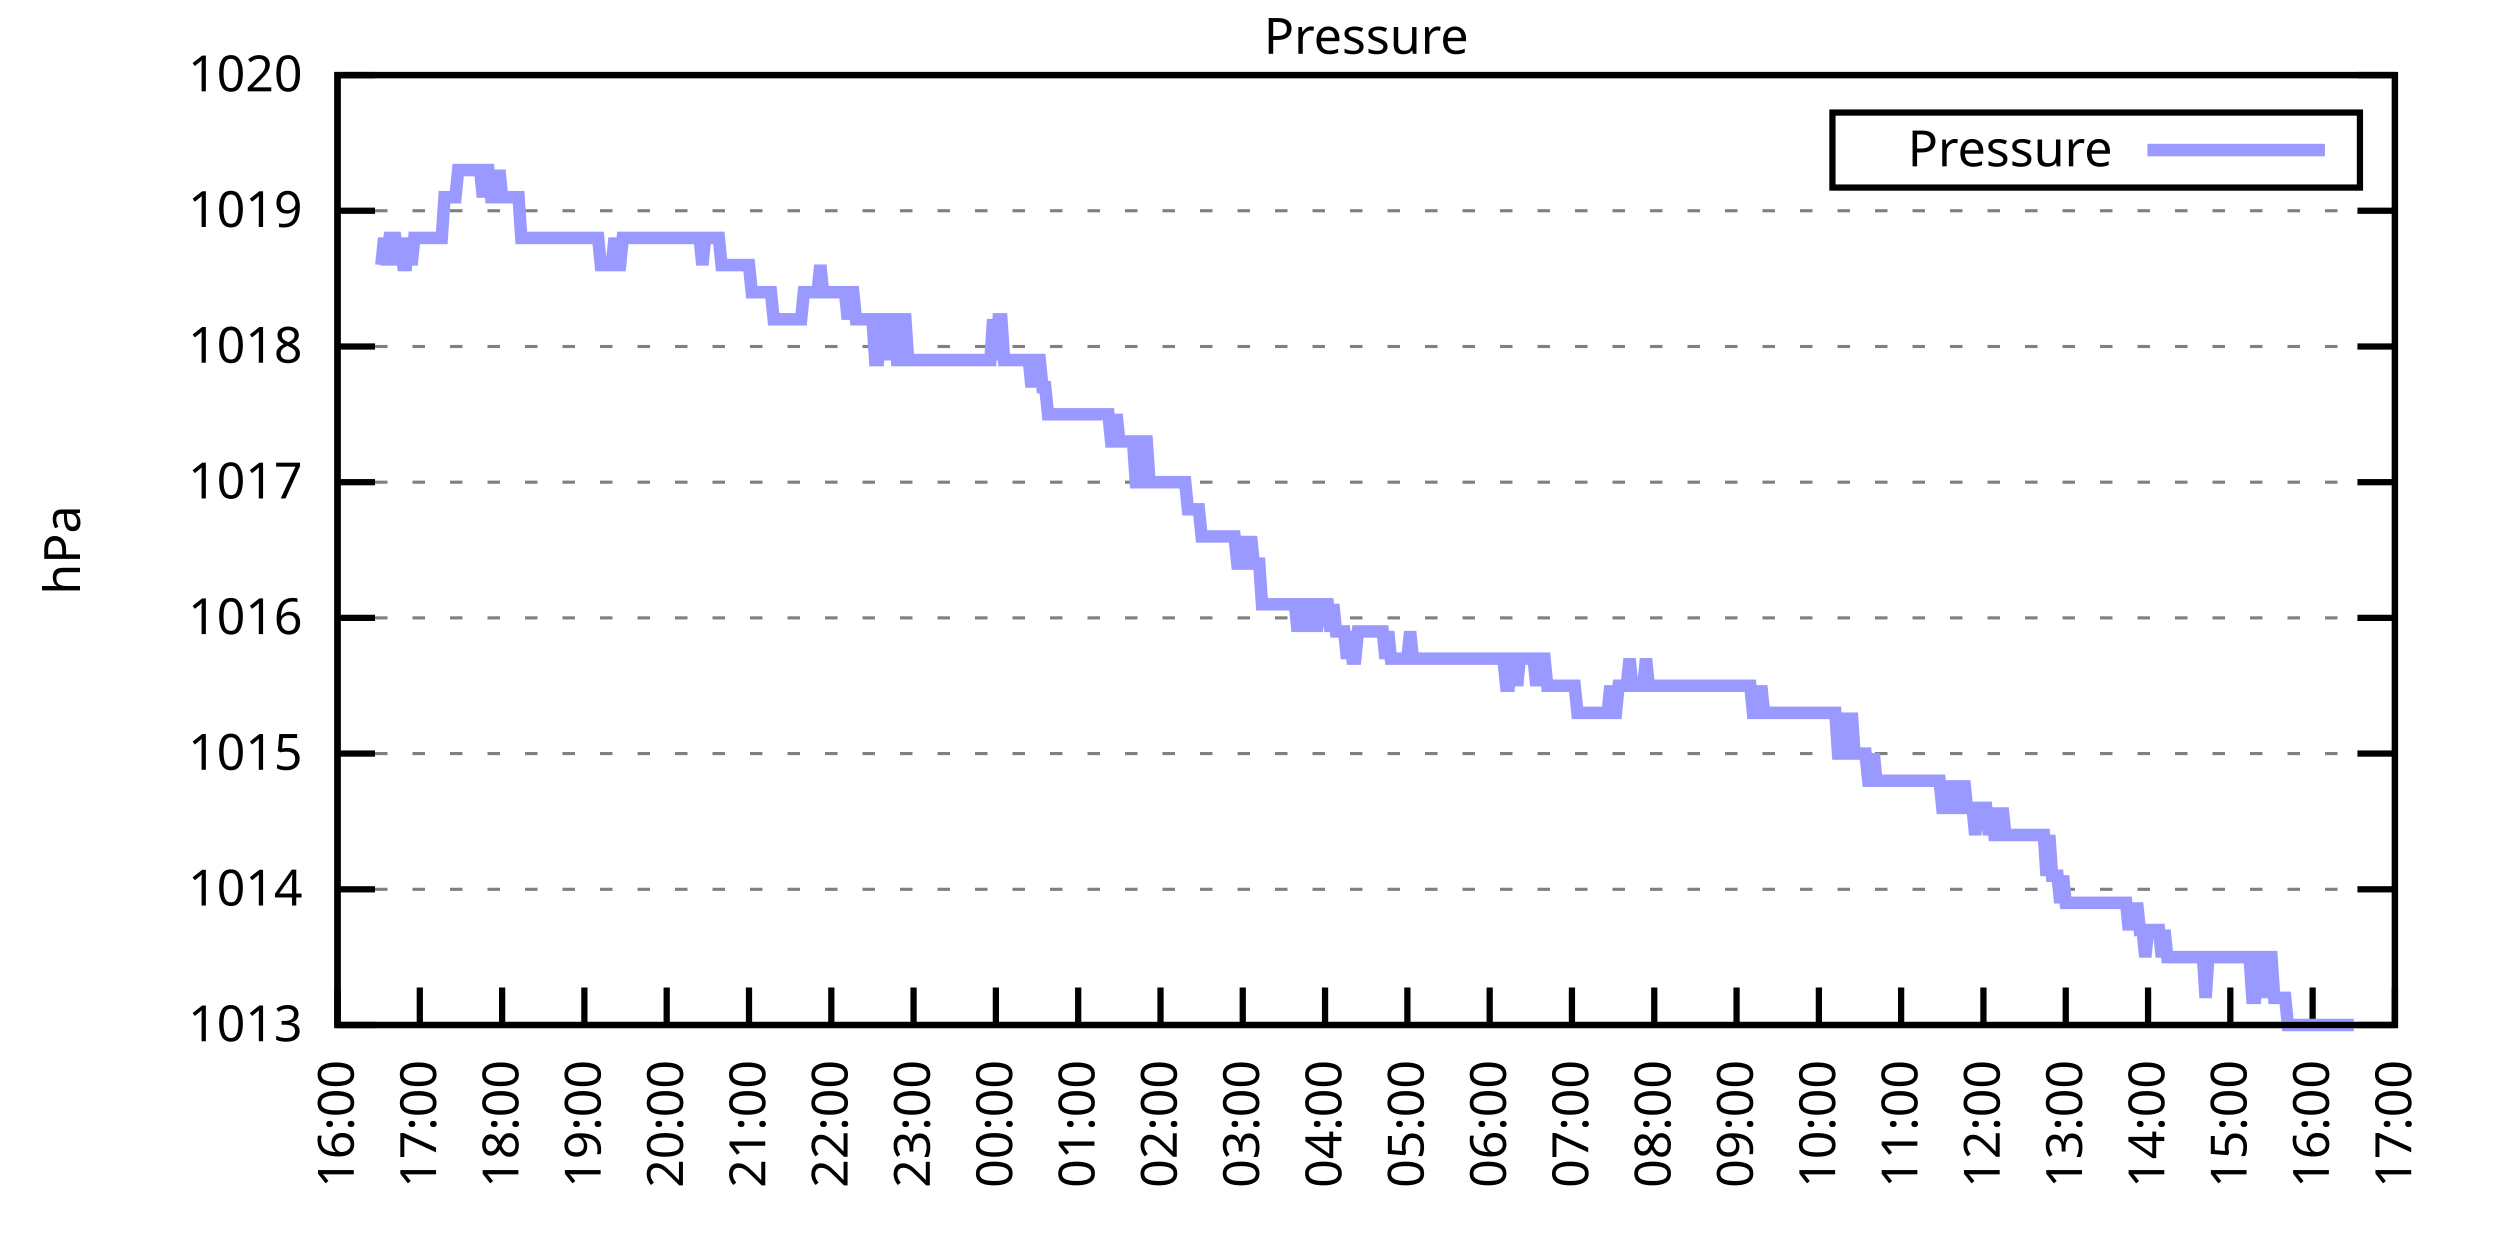
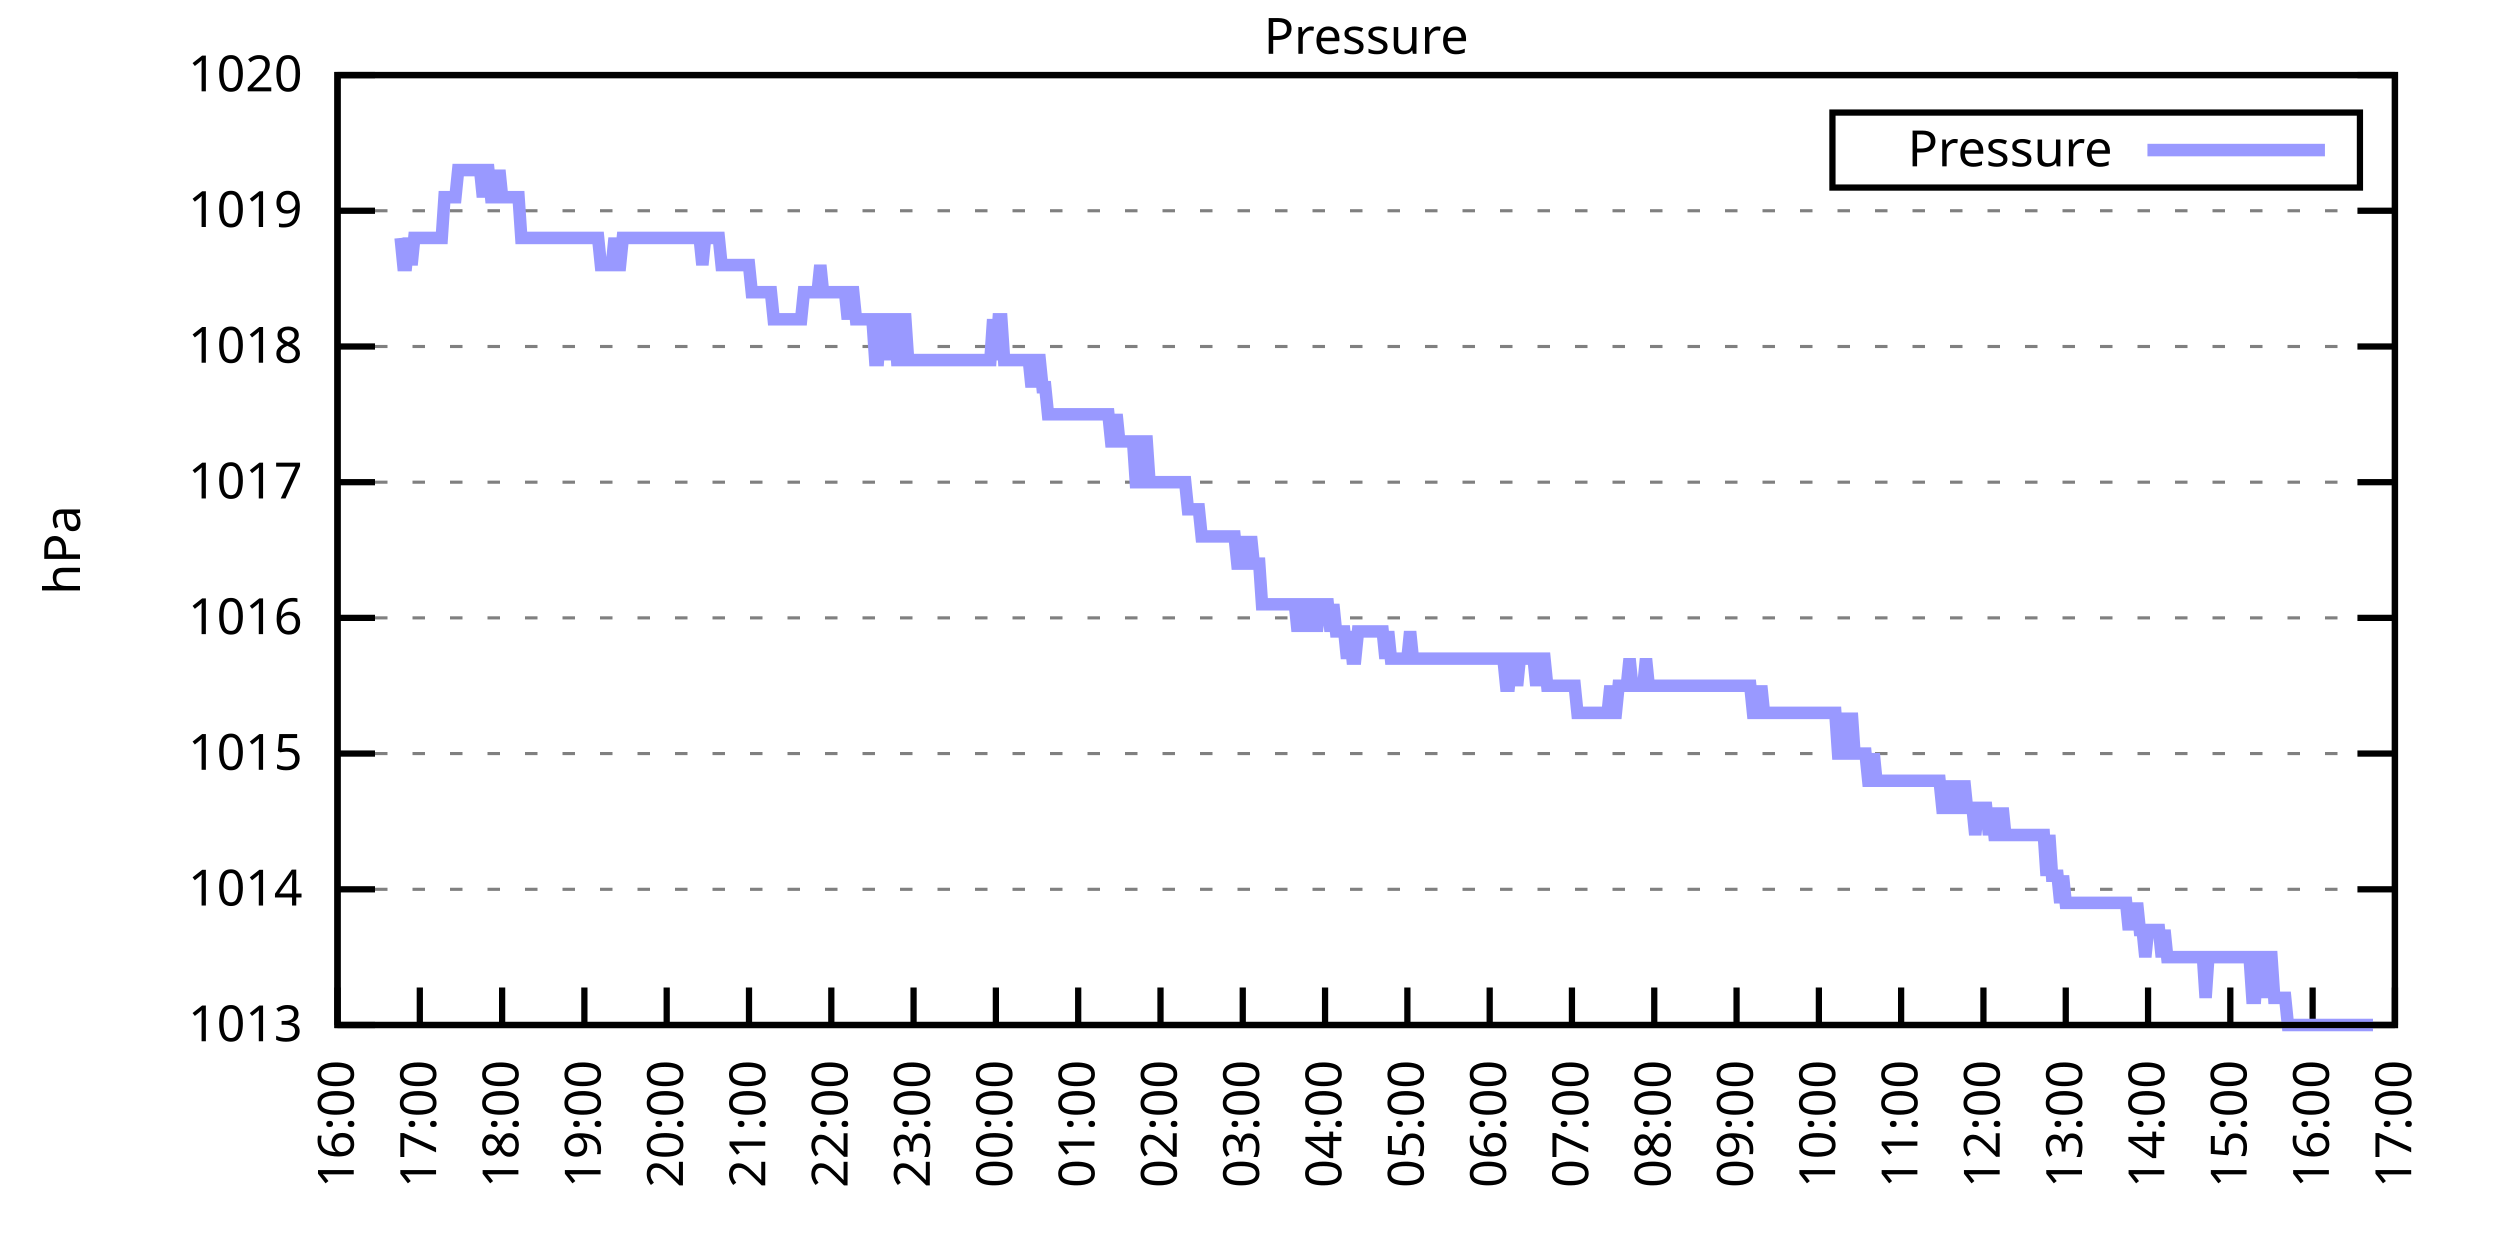
<svg xmlns="http://www.w3.org/2000/svg" xmlns:xlink="http://www.w3.org/1999/xlink" width="400" height="200" viewBox="0 0 400 200">
  <g id="gnuplot_canvas">
    <rect x="0" y="0" width="400" height="200" fill="none" />
    <defs>
      <circle id="gpDot" r="0.5" stroke-width="0.5" stroke="currentColor" />
      <path id="gpPt0" stroke-width="0.333" stroke="currentColor" d="M-1,0 h2 M0,-1 v2" />
      <path id="gpPt1" stroke-width="0.333" stroke="currentColor" d="M-1,-1 L1,1 M1,-1 L-1,1" />
      <path id="gpPt2" stroke-width="0.333" stroke="currentColor" d="M-1,0 L1,0 M0,-1 L0,1 M-1,-1 L1,1 M-1,1 L1,-1" />
      <rect id="gpPt3" stroke-width="0.333" stroke="currentColor" x="-1" y="-1" width="2" height="2" />
      <rect id="gpPt4" stroke-width="0.333" stroke="currentColor" fill="currentColor" x="-1" y="-1" width="2" height="2" />
      <circle id="gpPt5" stroke-width="0.333" stroke="currentColor" cx="0" cy="0" r="1" />
      <use xlink:href="#gpPt5" id="gpPt6" fill="currentColor" stroke="none" />
      <path id="gpPt7" stroke-width="0.333" stroke="currentColor" d="M0,-1.33 L-1.33,0.67 L1.33,0.67 z" />
      <use xlink:href="#gpPt7" id="gpPt8" fill="currentColor" stroke="none" />
      <use xlink:href="#gpPt7" id="gpPt9" stroke="currentColor" transform="rotate(180)" />
      <use xlink:href="#gpPt9" id="gpPt10" fill="currentColor" stroke="none" />
      <use xlink:href="#gpPt3" id="gpPt11" stroke="currentColor" transform="rotate(45)" />
      <use xlink:href="#gpPt11" id="gpPt12" fill="currentColor" stroke="none" />
      <path id="gpPt13" stroke-width="0.333" stroke="currentColor" d="M0,1.330 L1.265,0.411 L0.782,-1.067 L-0.782,-1.076 L-1.265,0.411 z" />
      <use xlink:href="#gpPt13" id="gpPt14" fill="currentColor" stroke="none" />
      <filter id="textbox" filterUnits="objectBoundingBox" x="0" y="0" height="1" width="1">
        <feFlood flood-color="white" flood-opacity="1" result="bgnd" />
        <feComposite in="SourceGraphic" in2="bgnd" operator="atop" />
      </filter>
      <filter id="greybox" filterUnits="objectBoundingBox" x="0" y="0" height="1" width="1">
        <feFlood flood-color="lightgrey" flood-opacity="1" result="grey" />
        <feComposite in="SourceGraphic" in2="grey" operator="atop" />
      </filter>
    </defs>
    <g fill="none" color="white" stroke="currentColor" stroke-width="1.00" stroke-linecap="butt" stroke-linejoin="miter">
</g>
    <g fill="none" color="black" stroke="currentColor" stroke-width="1.00" stroke-linecap="butt" stroke-linejoin="miter">
      <g stroke="none" shape-rendering="crispEdges">
        <polygon fill="rgb(255, 255, 255)" points="54.00,164.00 383.18,164.00 383.18,12.02 54.00,12.02 " />
      </g>
    </g>
    <g fill="none" color="black" stroke="currentColor" stroke-width="1.00" stroke-linecap="butt" stroke-linejoin="miter">
</g>
    <g fill="none" color="black" stroke="black" stroke-width="0.50" stroke-linecap="butt" stroke-linejoin="miter">
</g>
    <g fill="none" color="gray" stroke="currentColor" stroke-width="0.50" stroke-linecap="butt" stroke-linejoin="miter">
      <path stroke="gray" stroke-dasharray="2,4" class="gridline" d="M54.00,164.00 L383.19,164.00  " />
    </g>
    <g fill="none" color="gray" stroke="gray" stroke-width="1.00" stroke-linecap="butt" stroke-linejoin="miter">
</g>
    <g fill="none" color="black" stroke="currentColor" stroke-width="1.00" stroke-linecap="butt" stroke-linejoin="miter">
      <path stroke="black" d="M54.00,164.00 L60.00,164.00 M383.19,164.00 L377.19,164.00  " />
      <g transform="translate(48.40,166.60)" stroke="none" fill="black" font-family="Sans" font-size="8.00" text-anchor="end">
        <text>
          <tspan font-family="Sans"> 1013</tspan>
        </text>
      </g>
    </g>
    <g fill="none" color="black" stroke="currentColor" stroke-width="1.00" stroke-linecap="butt" stroke-linejoin="miter">
</g>
    <g fill="none" color="black" stroke="black" stroke-width="0.50" stroke-linecap="butt" stroke-linejoin="miter">
</g>
    <g fill="none" color="gray" stroke="currentColor" stroke-width="0.50" stroke-linecap="butt" stroke-linejoin="miter">
      <path stroke="gray" stroke-dasharray="2,4" class="gridline" d="M54.00,142.29 L383.19,142.29  " />
    </g>
    <g fill="none" color="gray" stroke="gray" stroke-width="1.00" stroke-linecap="butt" stroke-linejoin="miter">
</g>
    <g fill="none" color="black" stroke="currentColor" stroke-width="1.00" stroke-linecap="butt" stroke-linejoin="miter">
      <path stroke="black" d="M54.00,142.29 L60.00,142.29 M383.19,142.29 L377.19,142.29  " />
      <g transform="translate(48.40,144.89)" stroke="none" fill="black" font-family="Sans" font-size="8.00" text-anchor="end">
        <text>
          <tspan font-family="Sans"> 1014</tspan>
        </text>
      </g>
    </g>
    <g fill="none" color="black" stroke="currentColor" stroke-width="1.00" stroke-linecap="butt" stroke-linejoin="miter">
</g>
    <g fill="none" color="black" stroke="black" stroke-width="0.50" stroke-linecap="butt" stroke-linejoin="miter">
</g>
    <g fill="none" color="gray" stroke="currentColor" stroke-width="0.50" stroke-linecap="butt" stroke-linejoin="miter">
      <path stroke="gray" stroke-dasharray="2,4" class="gridline" d="M54.00,120.57 L383.19,120.57  " />
    </g>
    <g fill="none" color="gray" stroke="gray" stroke-width="1.00" stroke-linecap="butt" stroke-linejoin="miter">
</g>
    <g fill="none" color="black" stroke="currentColor" stroke-width="1.00" stroke-linecap="butt" stroke-linejoin="miter">
      <path stroke="black" d="M54.00,120.57 L60.00,120.57 M383.19,120.57 L377.19,120.57  " />
      <g transform="translate(48.40,123.17)" stroke="none" fill="black" font-family="Sans" font-size="8.00" text-anchor="end">
        <text>
          <tspan font-family="Sans"> 1015</tspan>
        </text>
      </g>
    </g>
    <g fill="none" color="black" stroke="currentColor" stroke-width="1.00" stroke-linecap="butt" stroke-linejoin="miter">
</g>
    <g fill="none" color="black" stroke="black" stroke-width="0.50" stroke-linecap="butt" stroke-linejoin="miter">
</g>
    <g fill="none" color="gray" stroke="currentColor" stroke-width="0.50" stroke-linecap="butt" stroke-linejoin="miter">
      <path stroke="gray" stroke-dasharray="2,4" class="gridline" d="M54.00,98.86 L383.19,98.86  " />
    </g>
    <g fill="none" color="gray" stroke="gray" stroke-width="1.00" stroke-linecap="butt" stroke-linejoin="miter">
</g>
    <g fill="none" color="black" stroke="currentColor" stroke-width="1.00" stroke-linecap="butt" stroke-linejoin="miter">
      <path stroke="black" d="M54.00,98.86 L60.00,98.86 M383.19,98.86 L377.19,98.86  " />
      <g transform="translate(48.40,101.46)" stroke="none" fill="black" font-family="Sans" font-size="8.00" text-anchor="end">
        <text>
          <tspan font-family="Sans"> 1016</tspan>
        </text>
      </g>
    </g>
    <g fill="none" color="black" stroke="currentColor" stroke-width="1.00" stroke-linecap="butt" stroke-linejoin="miter">
</g>
    <g fill="none" color="black" stroke="black" stroke-width="0.50" stroke-linecap="butt" stroke-linejoin="miter">
</g>
    <g fill="none" color="gray" stroke="currentColor" stroke-width="0.50" stroke-linecap="butt" stroke-linejoin="miter">
      <path stroke="gray" stroke-dasharray="2,4" class="gridline" d="M54.00,77.15 L383.19,77.15  " />
    </g>
    <g fill="none" color="gray" stroke="gray" stroke-width="1.00" stroke-linecap="butt" stroke-linejoin="miter">
</g>
    <g fill="none" color="black" stroke="currentColor" stroke-width="1.00" stroke-linecap="butt" stroke-linejoin="miter">
      <path stroke="black" d="M54.00,77.15 L60.00,77.15 M383.19,77.15 L377.19,77.15  " />
      <g transform="translate(48.40,79.75)" stroke="none" fill="black" font-family="Sans" font-size="8.00" text-anchor="end">
        <text>
          <tspan font-family="Sans"> 1017</tspan>
        </text>
      </g>
    </g>
    <g fill="none" color="black" stroke="currentColor" stroke-width="1.00" stroke-linecap="butt" stroke-linejoin="miter">
</g>
    <g fill="none" color="black" stroke="black" stroke-width="0.50" stroke-linecap="butt" stroke-linejoin="miter">
</g>
    <g fill="none" color="gray" stroke="currentColor" stroke-width="0.50" stroke-linecap="butt" stroke-linejoin="miter">
      <path stroke="gray" stroke-dasharray="2,4" class="gridline" d="M54.00,55.44 L383.19,55.44  " />
    </g>
    <g fill="none" color="gray" stroke="gray" stroke-width="1.00" stroke-linecap="butt" stroke-linejoin="miter">
</g>
    <g fill="none" color="black" stroke="currentColor" stroke-width="1.00" stroke-linecap="butt" stroke-linejoin="miter">
      <path stroke="black" d="M54.00,55.44 L60.00,55.44 M383.19,55.44 L377.19,55.44  " />
      <g transform="translate(48.40,58.04)" stroke="none" fill="black" font-family="Sans" font-size="8.00" text-anchor="end">
        <text>
          <tspan font-family="Sans"> 1018</tspan>
        </text>
      </g>
    </g>
    <g fill="none" color="black" stroke="currentColor" stroke-width="1.00" stroke-linecap="butt" stroke-linejoin="miter">
</g>
    <g fill="none" color="black" stroke="black" stroke-width="0.50" stroke-linecap="butt" stroke-linejoin="miter">
</g>
    <g fill="none" color="gray" stroke="currentColor" stroke-width="0.50" stroke-linecap="butt" stroke-linejoin="miter">
      <path stroke="gray" stroke-dasharray="2,4" class="gridline" d="M54.00,33.72 L383.19,33.72  " />
    </g>
    <g fill="none" color="gray" stroke="gray" stroke-width="1.00" stroke-linecap="butt" stroke-linejoin="miter">
</g>
    <g fill="none" color="black" stroke="currentColor" stroke-width="1.00" stroke-linecap="butt" stroke-linejoin="miter">
      <path stroke="black" d="M54.00,33.72 L60.00,33.72 M383.19,33.72 L377.19,33.72  " />
      <g transform="translate(48.40,36.32)" stroke="none" fill="black" font-family="Sans" font-size="8.00" text-anchor="end">
        <text>
          <tspan font-family="Sans"> 1019</tspan>
        </text>
      </g>
    </g>
    <g fill="none" color="black" stroke="currentColor" stroke-width="1.00" stroke-linecap="butt" stroke-linejoin="miter">
</g>
    <g fill="none" color="black" stroke="black" stroke-width="0.50" stroke-linecap="butt" stroke-linejoin="miter">
</g>
    <g fill="none" color="gray" stroke="currentColor" stroke-width="0.50" stroke-linecap="butt" stroke-linejoin="miter">
      <path stroke="gray" stroke-dasharray="2,4" class="gridline" d="M54.00,12.01 L383.19,12.01  " />
    </g>
    <g fill="none" color="gray" stroke="gray" stroke-width="1.00" stroke-linecap="butt" stroke-linejoin="miter">
</g>
    <g fill="none" color="black" stroke="currentColor" stroke-width="1.00" stroke-linecap="butt" stroke-linejoin="miter">
      <path stroke="black" d="M54.00,12.01 L60.00,12.01 M383.19,12.01 L377.19,12.01  " />
      <g transform="translate(48.40,14.61)" stroke="none" fill="black" font-family="Sans" font-size="8.00" text-anchor="end">
        <text>
          <tspan font-family="Sans"> 1020</tspan>
        </text>
      </g>
    </g>
    <g fill="none" color="black" stroke="currentColor" stroke-width="1.00" stroke-linecap="butt" stroke-linejoin="miter">
      <path stroke="black" d="M54.00,164.00 L54.00,158.00  " />
      <g transform="translate(56.60,169.60) rotate(270.00)" stroke="none" fill="black" font-family="Sans" font-size="8.00" text-anchor="end">
        <text>
          <tspan font-family="Sans">16:00</tspan>
        </text>
      </g>
    </g>
    <g fill="none" color="black" stroke="currentColor" stroke-width="1.00" stroke-linecap="butt" stroke-linejoin="miter">
      <path stroke="black" d="M67.17,164.00 L67.17,158.00  " />
      <g transform="translate(69.77,169.60) rotate(270.00)" stroke="none" fill="black" font-family="Sans" font-size="8.00" text-anchor="end">
        <text>
          <tspan font-family="Sans">17:00</tspan>
        </text>
      </g>
    </g>
    <g fill="none" color="black" stroke="currentColor" stroke-width="1.00" stroke-linecap="butt" stroke-linejoin="miter">
      <path stroke="black" d="M80.34,164.00 L80.34,158.00  " />
      <g transform="translate(82.94,169.60) rotate(270.00)" stroke="none" fill="black" font-family="Sans" font-size="8.00" text-anchor="end">
        <text>
          <tspan font-family="Sans">18:00</tspan>
        </text>
      </g>
    </g>
    <g fill="none" color="black" stroke="currentColor" stroke-width="1.00" stroke-linecap="butt" stroke-linejoin="miter">
      <path stroke="black" d="M93.50,164.00 L93.50,158.00  " />
      <g transform="translate(96.10,169.60) rotate(270.00)" stroke="none" fill="black" font-family="Sans" font-size="8.00" text-anchor="end">
        <text>
          <tspan font-family="Sans">19:00</tspan>
        </text>
      </g>
    </g>
    <g fill="none" color="black" stroke="currentColor" stroke-width="1.00" stroke-linecap="butt" stroke-linejoin="miter">
      <path stroke="black" d="M106.67,164.00 L106.67,158.00  " />
      <g transform="translate(109.27,169.60) rotate(270.00)" stroke="none" fill="black" font-family="Sans" font-size="8.00" text-anchor="end">
        <text>
          <tspan font-family="Sans">20:00</tspan>
        </text>
      </g>
    </g>
    <g fill="none" color="black" stroke="currentColor" stroke-width="1.00" stroke-linecap="butt" stroke-linejoin="miter">
      <path stroke="black" d="M119.84,164.00 L119.84,158.00  " />
      <g transform="translate(122.44,169.60) rotate(270.00)" stroke="none" fill="black" font-family="Sans" font-size="8.00" text-anchor="end">
        <text>
          <tspan font-family="Sans">21:00</tspan>
        </text>
      </g>
    </g>
    <g fill="none" color="black" stroke="currentColor" stroke-width="1.00" stroke-linecap="butt" stroke-linejoin="miter">
      <path stroke="black" d="M133.01,164.00 L133.01,158.00  " />
      <g transform="translate(135.61,169.60) rotate(270.00)" stroke="none" fill="black" font-family="Sans" font-size="8.00" text-anchor="end">
        <text>
          <tspan font-family="Sans">22:00</tspan>
        </text>
      </g>
    </g>
    <g fill="none" color="black" stroke="currentColor" stroke-width="1.00" stroke-linecap="butt" stroke-linejoin="miter">
      <path stroke="black" d="M146.17,164.00 L146.17,158.00  " />
      <g transform="translate(148.77,169.60) rotate(270.00)" stroke="none" fill="black" font-family="Sans" font-size="8.00" text-anchor="end">
        <text>
          <tspan font-family="Sans">23:00</tspan>
        </text>
      </g>
    </g>
    <g fill="none" color="black" stroke="currentColor" stroke-width="1.00" stroke-linecap="butt" stroke-linejoin="miter">
      <path stroke="black" d="M159.34,164.00 L159.34,158.00  " />
      <g transform="translate(161.94,169.60) rotate(270.00)" stroke="none" fill="black" font-family="Sans" font-size="8.00" text-anchor="end">
        <text>
          <tspan font-family="Sans">00:00</tspan>
        </text>
      </g>
    </g>
    <g fill="none" color="black" stroke="currentColor" stroke-width="1.00" stroke-linecap="butt" stroke-linejoin="miter">
      <path stroke="black" d="M172.51,164.00 L172.51,158.00  " />
      <g transform="translate(175.11,169.60) rotate(270.00)" stroke="none" fill="black" font-family="Sans" font-size="8.00" text-anchor="end">
        <text>
          <tspan font-family="Sans">01:00</tspan>
        </text>
      </g>
    </g>
    <g fill="none" color="black" stroke="currentColor" stroke-width="1.00" stroke-linecap="butt" stroke-linejoin="miter">
      <path stroke="black" d="M185.68,164.00 L185.68,158.00  " />
      <g transform="translate(188.28,169.60) rotate(270.00)" stroke="none" fill="black" font-family="Sans" font-size="8.00" text-anchor="end">
        <text>
          <tspan font-family="Sans">02:00</tspan>
        </text>
      </g>
    </g>
    <g fill="none" color="black" stroke="currentColor" stroke-width="1.00" stroke-linecap="butt" stroke-linejoin="miter">
      <path stroke="black" d="M198.84,164.00 L198.84,158.00  " />
      <g transform="translate(201.44,169.60) rotate(270.00)" stroke="none" fill="black" font-family="Sans" font-size="8.00" text-anchor="end">
        <text>
          <tspan font-family="Sans">03:00</tspan>
        </text>
      </g>
    </g>
    <g fill="none" color="black" stroke="currentColor" stroke-width="1.00" stroke-linecap="butt" stroke-linejoin="miter">
      <path stroke="black" d="M212.01,164.00 L212.01,158.00  " />
      <g transform="translate(214.61,169.60) rotate(270.00)" stroke="none" fill="black" font-family="Sans" font-size="8.00" text-anchor="end">
        <text>
          <tspan font-family="Sans">04:00</tspan>
        </text>
      </g>
    </g>
    <g fill="none" color="black" stroke="currentColor" stroke-width="1.00" stroke-linecap="butt" stroke-linejoin="miter">
      <path stroke="black" d="M225.18,164.00 L225.18,158.00  " />
      <g transform="translate(227.78,169.60) rotate(270.00)" stroke="none" fill="black" font-family="Sans" font-size="8.00" text-anchor="end">
        <text>
          <tspan font-family="Sans">05:00</tspan>
        </text>
      </g>
    </g>
    <g fill="none" color="black" stroke="currentColor" stroke-width="1.00" stroke-linecap="butt" stroke-linejoin="miter">
      <path stroke="black" d="M238.35,164.00 L238.35,158.00  " />
      <g transform="translate(240.95,169.60) rotate(270.00)" stroke="none" fill="black" font-family="Sans" font-size="8.00" text-anchor="end">
        <text>
          <tspan font-family="Sans">06:00</tspan>
        </text>
      </g>
    </g>
    <g fill="none" color="black" stroke="currentColor" stroke-width="1.00" stroke-linecap="butt" stroke-linejoin="miter">
      <path stroke="black" d="M251.51,164.00 L251.51,158.00  " />
      <g transform="translate(254.11,169.60) rotate(270.00)" stroke="none" fill="black" font-family="Sans" font-size="8.00" text-anchor="end">
        <text>
          <tspan font-family="Sans">07:00</tspan>
        </text>
      </g>
    </g>
    <g fill="none" color="black" stroke="currentColor" stroke-width="1.00" stroke-linecap="butt" stroke-linejoin="miter">
      <path stroke="black" d="M264.68,164.00 L264.68,158.00  " />
      <g transform="translate(267.28,169.60) rotate(270.00)" stroke="none" fill="black" font-family="Sans" font-size="8.00" text-anchor="end">
        <text>
          <tspan font-family="Sans">08:00</tspan>
        </text>
      </g>
    </g>
    <g fill="none" color="black" stroke="currentColor" stroke-width="1.00" stroke-linecap="butt" stroke-linejoin="miter">
      <path stroke="black" d="M277.85,164.00 L277.85,158.00  " />
      <g transform="translate(280.45,169.60) rotate(270.00)" stroke="none" fill="black" font-family="Sans" font-size="8.00" text-anchor="end">
        <text>
          <tspan font-family="Sans">09:00</tspan>
        </text>
      </g>
    </g>
    <g fill="none" color="black" stroke="currentColor" stroke-width="1.00" stroke-linecap="butt" stroke-linejoin="miter">
      <path stroke="black" d="M291.02,164.00 L291.02,158.00  " />
      <g transform="translate(293.62,169.60) rotate(270.00)" stroke="none" fill="black" font-family="Sans" font-size="8.00" text-anchor="end">
        <text>
          <tspan font-family="Sans">10:00</tspan>
        </text>
      </g>
    </g>
    <g fill="none" color="black" stroke="currentColor" stroke-width="1.00" stroke-linecap="butt" stroke-linejoin="miter">
      <path stroke="black" d="M304.18,164.00 L304.18,158.00  " />
      <g transform="translate(306.78,169.60) rotate(270.00)" stroke="none" fill="black" font-family="Sans" font-size="8.00" text-anchor="end">
        <text>
          <tspan font-family="Sans">11:00</tspan>
        </text>
      </g>
    </g>
    <g fill="none" color="black" stroke="currentColor" stroke-width="1.00" stroke-linecap="butt" stroke-linejoin="miter">
      <path stroke="black" d="M317.35,164.00 L317.35,158.00  " />
      <g transform="translate(319.95,169.60) rotate(270.00)" stroke="none" fill="black" font-family="Sans" font-size="8.00" text-anchor="end">
        <text>
          <tspan font-family="Sans">12:00</tspan>
        </text>
      </g>
    </g>
    <g fill="none" color="black" stroke="currentColor" stroke-width="1.00" stroke-linecap="butt" stroke-linejoin="miter">
      <path stroke="black" d="M330.52,164.00 L330.52,158.00  " />
      <g transform="translate(333.12,169.60) rotate(270.00)" stroke="none" fill="black" font-family="Sans" font-size="8.00" text-anchor="end">
        <text>
          <tspan font-family="Sans">13:00</tspan>
        </text>
      </g>
    </g>
    <g fill="none" color="black" stroke="currentColor" stroke-width="1.00" stroke-linecap="butt" stroke-linejoin="miter">
      <path stroke="black" d="M343.69,164.00 L343.69,158.00  " />
      <g transform="translate(346.29,169.60) rotate(270.00)" stroke="none" fill="black" font-family="Sans" font-size="8.00" text-anchor="end">
        <text>
          <tspan font-family="Sans">14:00</tspan>
        </text>
      </g>
    </g>
    <g fill="none" color="black" stroke="currentColor" stroke-width="1.00" stroke-linecap="butt" stroke-linejoin="miter">
      <path stroke="black" d="M356.85,164.00 L356.85,158.00  " />
      <g transform="translate(359.45,169.60) rotate(270.00)" stroke="none" fill="black" font-family="Sans" font-size="8.00" text-anchor="end">
        <text>
          <tspan font-family="Sans">15:00</tspan>
        </text>
      </g>
    </g>
    <g fill="none" color="black" stroke="currentColor" stroke-width="1.00" stroke-linecap="butt" stroke-linejoin="miter">
      <path stroke="black" d="M370.02,164.00 L370.02,158.00  " />
      <g transform="translate(372.62,169.60) rotate(270.00)" stroke="none" fill="black" font-family="Sans" font-size="8.00" text-anchor="end">
        <text>
          <tspan font-family="Sans">16:00</tspan>
        </text>
      </g>
    </g>
    <g fill="none" color="black" stroke="currentColor" stroke-width="1.00" stroke-linecap="butt" stroke-linejoin="miter">
      <path stroke="black" d="M383.19,164.00 L383.19,158.00  " />
      <g transform="translate(385.79,169.60) rotate(270.00)" stroke="none" fill="black" font-family="Sans" font-size="8.00" text-anchor="end">
        <text>
          <tspan font-family="Sans">17:00</tspan>
        </text>
      </g>
    </g>
    <g fill="none" color="black" stroke="currentColor" stroke-width="1.00" stroke-linecap="butt" stroke-linejoin="miter">
</g>
    <g fill="none" color="black" stroke="currentColor" stroke-width="1.00" stroke-linecap="butt" stroke-linejoin="miter">
      <path stroke="black" d="M54.00,12.01 L54.00,164.00 L383.19,164.00 L383.19,12.01 L54.00,12.01 Z  " />
    </g>
    <g fill="none" color="black" stroke="currentColor" stroke-width="1.00" stroke-linecap="butt" stroke-linejoin="miter">
</g>
    <g fill="none" color="black" stroke="currentColor" stroke-width="1.00" stroke-linecap="butt" stroke-linejoin="miter">
      <path stroke="black" d="M293.19,30.01 L293.19,18.01 L377.59,18.01 L377.59,30.01 L293.19,30.01 Z  " />
    </g>
    <g id="Pressure_plot_1">
      <g fill="none" color="white" stroke="black" stroke-width="2.00" stroke-linecap="butt" stroke-linejoin="miter">
</g>
      <g fill="none" color="black" stroke="currentColor" stroke-width="2.00" stroke-linecap="butt" stroke-linejoin="miter">
        <g transform="translate(337.99,26.61)" stroke="none" fill="black" font-family="Sans" font-size="8.00" text-anchor="end">
          <text>
            <tspan font-family="Sans">Pressure</tspan>
          </text>
        </g>
      </g>
      <g fill="none" color="black" stroke="currentColor" stroke-width="2.00" stroke-linecap="butt" stroke-linejoin="miter">
-         <path stroke="rgb(153, 153, 255)" d="M343.59,24.01 L371.99,24.01 M61.02,42.41 L61.46,38.07 L61.90,42.41 L62.34,38.07 L62.78,38.07 L63.22,38.07   L63.66,42.41 L64.10,38.07 L64.53,42.41 L64.97,42.41 L65.41,38.07 L65.85,42.41 L66.29,38.07 L66.73,38.07   L67.17,38.07 L67.61,38.07 L68.05,38.07 L68.48,38.07 L68.92,38.07 L69.36,38.07 L69.80,38.07 L70.24,38.07   L70.68,38.07 L71.12,31.55 L71.56,31.55 L72.00,31.55 L72.43,31.55 L72.87,31.55 L73.31,27.21 L73.75,27.21   L74.19,27.21 L74.63,27.21 L75.07,27.21 L75.51,27.21 L75.95,27.21 L76.38,27.21 L76.82,27.21 L77.26,31.55   L77.70,27.21 L78.14,27.21 L78.58,31.55 L79.02,31.55 L79.46,31.55 L79.90,27.21 L80.34,31.55 L80.77,31.55   L81.21,31.55 L81.65,31.55 L82.09,31.55 L82.53,31.55 L82.97,31.55 L83.41,38.07 L83.85,38.07 L84.29,38.07   L84.72,38.07 L85.16,38.07 L85.60,38.07 L86.04,38.07 L86.48,38.07 L86.92,38.07 L87.36,38.07 L87.80,38.07   L88.24,38.07 L88.67,38.07 L89.11,38.07 L89.55,38.07 L89.99,38.07 L90.43,38.07 L90.87,38.07 L91.31,38.07   L91.75,38.07 L92.19,38.07 L92.62,38.07 L93.06,38.07 L93.50,38.07 L93.94,38.07 L94.38,38.07 L94.82,38.07   L95.26,38.07 L95.70,38.07 L96.14,42.41 L96.58,42.41 L97.01,42.41 L97.45,42.41 L97.89,42.41 L98.33,38.07   L98.77,42.41 L99.21,42.41 L99.65,38.07 L100.09,38.07 L100.53,38.07 L100.96,38.07 L101.40,38.07 L101.84,38.07   L102.28,38.07 L102.72,38.07 L103.16,38.07 L103.60,38.07 L104.04,38.07 L104.48,38.07 L104.91,38.07 L105.35,38.07   L105.79,38.07 L106.23,38.07 L106.67,38.07 L107.11,38.07 L107.55,38.07 L107.99,38.07 L108.43,38.07 L108.87,38.07   L109.30,38.07 L109.74,38.07 L110.18,38.07 L110.62,38.07 L111.06,38.07 L111.50,38.07 L111.94,38.07 L112.38,42.41   L112.82,38.07 L113.25,38.07 L113.69,38.07 L114.13,38.07 L114.57,38.07 L115.01,38.07 L115.45,42.41 L115.89,42.41   L116.33,42.41 L116.77,42.41 L117.20,42.41 L117.64,42.41 L118.08,42.41 L118.52,42.41 L118.96,42.41 L119.40,42.41   L119.84,42.41 L120.28,46.75 L120.72,46.75 L121.15,46.75 L121.59,46.75 L122.03,46.75 L122.47,46.75 L122.91,46.75   L123.35,46.75 L123.79,51.09 L124.23,51.09 L124.67,51.09 L125.11,51.09 L125.54,51.09 L125.98,51.09 L126.42,51.09   L126.86,51.09 L127.30,51.09 L127.74,51.09 L128.18,51.09 L128.62,46.75 L129.06,46.75 L129.49,46.75 L129.93,46.75   L130.37,46.75 L130.81,46.75 L131.25,42.41 L131.69,46.75 L132.13,46.75 L132.57,46.75 L133.01,46.75 L133.44,46.75   L133.88,46.75 L134.32,46.75 L134.76,46.75 L135.20,46.75 L135.64,51.09 L136.08,46.75 L136.52,46.75 L136.96,51.09   L137.39,51.09 L137.83,51.09 L138.27,51.09 L138.71,51.09 L139.15,51.09 L139.59,51.09 L140.03,57.61 L140.47,57.61   L140.91,51.09 L141.35,51.09 L141.78,51.09 L142.22,57.61 L142.66,51.09 L143.10,51.09 L143.54,57.61 L143.98,57.61   L144.42,51.09 L144.86,51.09 L145.30,57.61 L145.73,57.61 L146.17,57.61 L146.61,57.61 L147.05,57.61 L147.49,57.61   L147.93,57.61 L148.37,57.61 L148.81,57.61 L149.25,57.61 L149.68,57.61 L150.12,57.61 L150.56,57.61 L151.00,57.61   L151.44,57.61 L151.88,57.61 L152.32,57.61 L152.76,57.61 L153.20,57.61 L153.63,57.61 L154.07,57.61 L154.51,57.61   L154.95,57.61 L155.39,57.61 L155.83,57.61 L156.27,57.61 L156.71,57.61 L157.15,57.61 L157.59,57.61 L158.02,57.61   L158.46,57.61 L158.90,51.09 L159.34,57.61 L159.78,51.09 L160.22,51.09 L160.66,57.61 L161.10,57.61 L161.54,57.61   L161.97,57.61 L162.41,57.61 L162.85,57.61 L163.29,57.61 L163.73,57.61 L164.17,57.61 L164.61,57.61 L165.05,61.95   L165.49,57.61 L165.92,57.61 L166.36,57.61 L166.80,61.95 L167.24,61.95 L167.68,66.29 L168.12,66.29 L168.56,66.29   L169.00,66.29 L169.44,66.29 L169.87,66.29 L170.31,66.29 L170.75,66.29 L171.19,66.29 L171.63,66.29 L172.07,66.29   L172.51,66.29 L172.95,66.29 L173.39,66.29 L173.83,66.29 L174.26,66.29 L174.70,66.29 L175.14,66.29 L175.58,66.29   L176.02,66.29 L176.46,66.29 L176.90,66.29 L177.34,66.29 L177.78,70.63 L178.21,70.63 L178.65,66.29 L179.09,70.63   L179.53,70.63 L179.97,70.63 L180.41,70.63 L180.85,70.63 L181.29,70.63 L181.73,77.15 L182.16,77.15 L182.60,70.63   L183.04,70.63 L183.48,70.63 L183.92,77.15 L184.36,77.15 L184.80,77.15 L185.24,77.15 L185.68,77.15 L186.11,77.15   L186.55,77.15 L186.99,77.15 L187.43,77.15 L187.87,77.15 L188.31,77.15 L188.75,77.15 L189.19,77.15 L189.63,77.15   L190.07,81.49 L190.50,81.49 L190.94,81.49 L191.38,81.49 L191.82,81.49 L192.26,85.83 L192.70,85.83 L193.14,85.83   L193.58,85.83 L194.02,85.83 L194.45,85.83 L194.89,85.83 L195.33,85.83 L195.77,85.83 L196.21,85.83 L196.65,85.83   L197.09,85.83 L197.53,85.83 L197.97,90.18 L198.40,90.18 L198.84,85.83 L199.28,90.18 L199.72,90.18 L200.16,85.83   L200.60,90.18 L201.04,90.18 L201.48,90.18 L201.92,96.69 L202.35,96.69 L202.79,96.69 L203.23,96.69 L203.67,96.69   L204.11,96.69 L204.55,96.69 L204.99,96.69 L205.43,96.69 L205.87,96.69 L206.31,96.69 L206.74,96.69 L207.18,96.69   L207.62,101.03 L208.06,96.69 L208.50,96.69 L208.94,101.03 L209.38,96.69 L209.82,96.69 L210.26,96.69 L210.69,101.03   L211.13,96.69 L211.57,96.69 L212.01,96.69 L212.45,96.69 L212.89,101.03 L213.33,96.69 L213.77,101.03 L214.21,101.03   L214.64,101.03 L215.08,101.03 L215.52,105.38 L215.96,101.03 L216.40,105.38 L216.84,105.38 L217.28,101.03 L217.72,101.03   L218.16,101.03 L218.60,101.03 L219.03,101.03 L219.47,101.03 L219.91,101.03 L220.35,101.03 L220.79,101.03 L221.23,101.03   L221.67,105.38 L222.11,101.03 L222.55,105.38 L222.98,105.38 L223.42,105.38 L223.86,105.38 L224.30,105.38 L224.74,105.38   L225.18,105.38 L225.62,101.03 L226.06,105.38 L226.50,105.38 L226.93,105.38 L227.37,105.38 L227.81,105.38 L228.25,105.38   L228.69,105.38 L229.13,105.38 L229.57,105.38 L230.01,105.38 L230.45,105.38 L230.88,105.38 L231.32,105.38 L231.76,105.38   L232.20,105.38 L232.64,105.38 L233.08,105.38 L233.52,105.38 L233.96,105.38 L234.40,105.38 L234.84,105.38 L235.27,105.38   L235.71,105.38 L236.15,105.38 L236.59,105.38 L237.03,105.38 L237.47,105.38 L237.91,105.38 L238.35,105.38 L238.79,105.38   L239.22,105.38 L239.66,105.38 L240.10,105.38 L240.54,105.38 L240.98,109.72 L241.42,109.72 L241.86,105.38 L242.30,105.38   L242.74,109.72 L243.17,105.38 L243.61,105.38 L244.05,105.38 L244.49,105.38 L244.93,105.38 L245.37,105.38 L245.81,109.72   L246.25,105.38 L246.69,105.38 L247.12,105.38 L247.56,109.72 L248.00,109.72 L248.44,109.72 L248.88,109.72 L249.32,109.72   L249.76,109.72 L250.20,109.72 L250.64,109.72 L251.08,109.72 L251.51,109.72 L251.95,109.72 L252.39,114.06 L252.83,114.06   L253.27,114.06 L253.71,114.06 L254.15,114.06 L254.59,114.06 L255.03,114.06 L255.46,114.06 L255.90,114.06 L256.34,114.06   L256.78,114.06 L257.22,114.06 L257.66,109.72 L258.10,114.06 L258.54,114.06 L258.98,109.72 L259.41,109.72 L259.85,109.72   L260.29,109.72 L260.73,105.38 L261.17,109.72 L261.61,109.72 L262.05,109.72 L262.49,109.72 L262.93,109.72 L263.36,105.38   L263.80,109.72 L264.24,109.72 L264.68,109.72 L265.12,109.72 L265.56,109.72 L266.00,109.72 L266.44,109.72 L266.88,109.72   L267.32,109.72 L267.75,109.72 L268.19,109.72 L268.63,109.72 L269.07,109.72 L269.51,109.72 L269.95,109.72 L270.39,109.72   L270.83,109.72 L271.70,109.72 L272.14,109.72 L272.58,109.72 L273.02,109.72 L273.46,109.72 L273.90,109.72 L274.34,109.72   L274.78,109.72 L275.22,109.72 L275.65,109.72 L276.09,109.72 L276.53,109.72 L276.97,109.72 L277.41,109.72 L277.85,109.72   L278.29,109.72 L278.73,109.72 L279.17,109.72 L279.60,109.72 L280.04,109.72 L280.48,114.06 L280.92,114.06 L281.36,114.06   L281.80,109.72 L282.24,114.06 L282.68,114.06 L283.12,114.06 L283.56,114.06 L283.99,114.06 L284.43,114.06 L284.87,114.06   L285.31,114.06 L285.75,114.06 L286.19,114.06 L286.63,114.06 L287.07,114.06 L287.51,114.06 L287.94,114.06 L288.38,114.06   L288.82,114.06 L289.26,114.06 L289.70,114.06 L290.14,114.06 L290.58,114.06 L291.02,114.06 L291.46,114.06 L291.89,114.06   L292.33,114.06 L292.77,114.06 L293.21,114.06 L293.65,114.06 L294.09,120.57 L294.53,120.57 L294.97,114.06 L295.41,120.57   L295.84,120.57 L296.28,114.06 L296.72,120.57 L297.16,120.57 L297.60,120.57 L298.04,120.57 L298.48,120.57 L298.92,124.92   L299.36,124.92 L299.80,120.57 L300.23,124.92 L300.67,124.92 L301.11,124.92 L301.55,124.92 L301.99,124.92 L302.43,124.92   L302.87,124.92 L303.31,124.92 L303.75,124.92 L304.18,124.92 L304.62,124.92 L305.06,124.92 L305.50,124.92 L305.94,124.92   L306.38,124.92 L306.82,124.92 L307.26,124.92 L307.70,124.92 L308.13,124.92 L308.57,124.92 L309.01,124.92 L309.45,124.92   L309.89,124.92 L310.33,124.92 L310.77,129.26 L311.21,129.26 L311.65,129.26 L312.08,124.92 L312.52,129.26 L312.96,124.92   L313.40,129.26 L313.84,129.26 L314.28,124.92 L314.72,129.26 L315.16,129.26 L315.60,129.26 L316.04,133.60 L316.47,129.26   L316.91,129.26 L317.35,129.26 L317.79,129.26 L318.23,133.60 L318.67,129.26 L319.11,133.60 L319.55,133.60 L319.99,133.60   L320.42,129.26 L320.86,133.60 L321.30,133.60 L321.74,133.60 L322.18,133.60 L322.62,133.60 L323.06,133.60 L323.50,133.60   L323.94,133.60 L324.37,133.60 L324.81,133.60 L325.25,133.60 L325.69,133.60 L326.13,133.60 L326.57,133.60 L327.01,133.60   L327.45,140.12 L327.89,133.60 L328.33,140.12 L328.76,140.12 L329.20,140.12 L329.64,144.46 L330.08,140.12 L330.52,144.46   L330.96,144.46 L331.40,144.46 L331.84,144.46 L332.28,144.46 L332.71,144.46 L333.15,144.46 L333.59,144.46 L334.03,144.46   L334.47,144.46 L334.91,144.46 L335.35,144.46 L335.79,144.46 L336.23,144.46 L336.66,144.46 L337.10,144.46 L337.54,144.46   L337.98,144.46 L338.42,144.46 L338.86,144.46 L339.30,144.46 L339.74,144.46 L340.18,144.46 L340.61,148.80 L341.05,144.46   L341.49,148.80 L341.93,144.46 L342.37,148.80 L342.81,148.80 L343.25,153.14 L343.69,148.80 L344.13,148.80 L344.57,148.80   L345.00,148.80 L345.44,148.80 L345.88,153.14 L346.32,148.80 L346.76,153.14 L347.20,153.14 L347.64,153.14 L348.08,153.14   L348.52,153.14 L348.95,153.14 L349.39,153.14 L349.83,153.14 L350.27,153.14 L350.71,153.14 L351.15,153.14 L351.59,153.14   L352.03,153.14 L352.47,153.14 L352.90,159.66 L353.34,153.14 L353.78,153.14 L354.22,153.14 L354.66,153.14 L355.10,153.14   L355.54,153.14 L355.98,153.14 L356.42,153.14 L356.85,153.14 L357.29,153.14 L357.73,153.14 L358.17,153.14 L358.61,153.14   L359.05,153.14 L359.49,153.14 L359.93,153.14 L360.37,159.66 L360.81,159.66 L361.24,153.14 L361.68,153.14 L362.12,159.66   L362.56,153.14 L363.00,153.14 L363.44,153.14 L363.88,159.66 L364.32,159.66 L364.76,159.66 L365.19,159.66 L365.63,159.66   L366.07,164.00 L366.51,164.00 L366.95,164.00 L367.39,164.00 L367.83,164.00 L368.27,164.00 L368.71,164.00 L369.14,164.00   L369.58,164.00 L370.02,164.00 L370.46,164.00 L370.90,164.00 L371.34,164.00 L371.78,164.00 L372.22,164.00 L372.66,164.00   L373.09,164.00 L373.53,164.00 L373.97,164.00 L374.41,164.00 L374.85,164.00 L375.29,164.00 L375.73,164.00 L376.17,164.00   L376.61,164.00  " />
+         <path stroke="rgb(153, 153, 255)" d="M343.59,24.01 L371.99,24.01 M64.10,38.07 L64.53,42.41 L64.97,42.41 L65.41,38.07 L65.85,42.41 L66.29,38.07   L66.73,38.07 L67.17,38.07 L67.61,38.07 L68.05,38.07 L68.48,38.07 L68.92,38.07 L69.36,38.07 L69.80,38.07   L70.24,38.07 L70.68,38.07 L71.12,31.55 L71.56,31.55 L72.00,31.55 L72.43,31.55 L72.87,31.55 L73.31,27.21   L73.75,27.21 L74.19,27.21 L74.63,27.21 L75.07,27.21 L75.51,27.21 L75.95,27.21 L76.38,27.21 L76.82,27.21   L77.26,31.55 L77.70,27.21 L78.14,27.21 L78.58,31.55 L79.02,31.55 L79.46,31.55 L79.90,27.21 L80.34,31.55   L80.77,31.55 L81.21,31.55 L81.65,31.55 L82.09,31.55 L82.53,31.55 L82.97,31.55 L83.41,38.07 L83.85,38.07   L84.29,38.07 L84.72,38.07 L85.16,38.07 L85.60,38.07 L86.04,38.07 L86.48,38.07 L86.92,38.07 L87.36,38.07   L87.80,38.07 L88.24,38.07 L88.67,38.07 L89.11,38.07 L89.55,38.07 L89.99,38.07 L90.43,38.07 L90.87,38.07   L91.31,38.07 L91.75,38.07 L92.19,38.07 L92.62,38.07 L93.06,38.07 L93.50,38.07 L93.94,38.07 L94.38,38.07   L94.82,38.07 L95.26,38.07 L95.70,38.07 L96.14,42.41 L96.58,42.41 L97.01,42.41 L97.45,42.41 L97.89,42.41   L98.33,38.07 L98.77,42.41 L99.21,42.41 L99.65,38.07 L100.09,38.07 L100.53,38.07 L100.96,38.07 L101.40,38.07   L101.84,38.07 L102.28,38.07 L102.72,38.07 L103.16,38.07 L103.60,38.07 L104.04,38.07 L104.48,38.07 L104.91,38.07   L105.35,38.07 L105.79,38.07 L106.23,38.07 L106.67,38.07 L107.11,38.07 L107.55,38.07 L107.99,38.07 L108.43,38.07   L108.87,38.07 L109.30,38.07 L109.74,38.07 L110.18,38.07 L110.62,38.07 L111.06,38.07 L111.50,38.07 L111.94,38.07   L112.38,42.41 L112.82,38.07 L113.25,38.07 L113.69,38.07 L114.13,38.07 L114.57,38.07 L115.01,38.07 L115.45,42.41   L115.89,42.41 L116.33,42.41 L116.77,42.41 L117.20,42.41 L117.64,42.41 L118.08,42.41 L118.52,42.41 L118.96,42.41   L119.40,42.41 L119.84,42.41 L120.28,46.75 L120.72,46.75 L121.15,46.75 L121.59,46.75 L122.03,46.75 L122.47,46.75   L122.91,46.75 L123.35,46.75 L123.79,51.09 L124.23,51.09 L124.67,51.09 L125.11,51.09 L125.54,51.09 L125.98,51.09   L126.42,51.09 L126.86,51.09 L127.30,51.09 L127.74,51.09 L128.18,51.09 L128.62,46.75 L129.06,46.75 L129.49,46.75   L129.93,46.75 L130.37,46.75 L130.81,46.75 L131.25,42.41 L131.69,46.75 L132.13,46.75 L132.57,46.75 L133.01,46.75   L133.44,46.75 L133.88,46.75 L134.32,46.75 L134.76,46.75 L135.20,46.75 L135.64,51.09 L136.08,46.75 L136.52,46.75   L136.96,51.09 L137.39,51.09 L137.83,51.09 L138.27,51.09 L138.71,51.09 L139.15,51.09 L139.59,51.09 L140.03,57.61   L140.47,57.61 L140.91,51.09 L141.35,51.09 L141.78,51.09 L142.22,57.61 L142.66,51.09 L143.10,51.09 L143.54,57.61   L143.98,57.61 L144.42,51.09 L144.86,51.09 L145.30,57.61 L145.73,57.61 L146.17,57.61 L146.61,57.61 L147.05,57.61   L147.49,57.61 L147.93,57.61 L148.37,57.61 L148.81,57.61 L149.25,57.61 L149.68,57.61 L150.12,57.61 L150.56,57.61   L151.00,57.61 L151.44,57.61 L151.88,57.61 L152.32,57.61 L152.76,57.61 L153.20,57.61 L153.63,57.61 L154.07,57.61   L154.51,57.61 L154.95,57.61 L155.39,57.61 L155.83,57.61 L156.27,57.61 L156.71,57.61 L157.15,57.61 L157.59,57.61   L158.02,57.61 L158.46,57.61 L158.90,51.09 L159.34,57.61 L159.78,51.09 L160.22,51.09 L160.66,57.61 L161.10,57.61   L161.54,57.61 L161.97,57.61 L162.41,57.61 L162.85,57.61 L163.29,57.61 L163.73,57.61 L164.17,57.61 L164.61,57.61   L165.05,61.95 L165.49,57.61 L165.92,57.61 L166.36,57.61 L166.80,61.95 L167.24,61.95 L167.68,66.29 L168.12,66.29   L168.56,66.29 L169.00,66.29 L169.44,66.29 L169.87,66.29 L170.31,66.29 L170.75,66.29 L171.19,66.29 L171.63,66.29   L172.07,66.29 L172.51,66.29 L172.95,66.29 L173.39,66.29 L173.83,66.29 L174.26,66.29 L174.70,66.29 L175.14,66.29   L175.58,66.29 L176.02,66.29 L176.46,66.29 L176.90,66.29 L177.34,66.29 L177.78,70.63 L178.21,70.63 L178.65,66.29   L179.09,70.63 L179.53,70.63 L179.97,70.63 L180.41,70.63 L180.85,70.63 L181.29,70.63 L181.73,77.15 L182.16,77.15   L182.60,70.63 L183.04,70.63 L183.48,70.63 L183.92,77.15 L184.36,77.15 L184.80,77.15 L185.24,77.15 L185.68,77.15   L186.11,77.15 L186.55,77.15 L186.99,77.15 L187.43,77.15 L187.87,77.15 L188.31,77.15 L188.75,77.15 L189.19,77.15   L189.63,77.15 L190.07,81.49 L190.50,81.49 L190.94,81.49 L191.38,81.49 L191.82,81.49 L192.26,85.83 L192.70,85.83   L193.14,85.83 L193.58,85.83 L194.02,85.83 L194.45,85.83 L194.89,85.83 L195.33,85.83 L195.77,85.83 L196.21,85.83   L196.65,85.83 L197.09,85.83 L197.53,85.83 L197.97,90.18 L198.40,90.18 L198.84,85.83 L199.28,90.18 L199.72,90.18   L200.16,85.83 L200.60,90.18 L201.04,90.18 L201.48,90.18 L201.92,96.69 L202.35,96.69 L202.79,96.69 L203.23,96.69   L203.67,96.69 L204.11,96.69 L204.55,96.69 L204.99,96.69 L205.43,96.69 L205.87,96.69 L206.31,96.69 L206.74,96.69   L207.18,96.69 L207.62,101.03 L208.06,96.69 L208.50,96.69 L208.94,101.03 L209.38,96.69 L209.82,96.69 L210.26,96.69   L210.69,101.03 L211.13,96.69 L211.57,96.69 L212.01,96.69 L212.45,96.69 L212.89,101.03 L213.33,96.69 L213.77,101.03   L214.21,101.03 L214.64,101.03 L215.08,101.03 L215.52,105.38 L215.96,101.03 L216.40,105.38 L216.84,105.38 L217.28,101.03   L217.72,101.03 L218.16,101.03 L218.60,101.03 L219.03,101.03 L219.47,101.03 L219.91,101.03 L220.35,101.03 L220.79,101.03   L221.23,101.03 L221.67,105.38 L222.11,101.03 L222.55,105.38 L222.98,105.38 L223.42,105.38 L223.86,105.38 L224.30,105.38   L224.74,105.38 L225.18,105.38 L225.62,101.03 L226.06,105.38 L226.50,105.38 L226.93,105.38 L227.37,105.38 L227.81,105.38   L228.25,105.38 L228.69,105.38 L229.13,105.38 L229.57,105.38 L230.01,105.38 L230.45,105.38 L230.88,105.38 L231.32,105.38   L231.76,105.38 L232.20,105.38 L232.64,105.38 L233.08,105.38 L233.52,105.38 L233.96,105.38 L234.40,105.38 L234.84,105.38   L235.27,105.38 L235.71,105.38 L236.15,105.38 L236.59,105.38 L237.03,105.38 L237.47,105.38 L237.91,105.38 L238.35,105.38   L238.79,105.38 L239.22,105.38 L239.66,105.38 L240.10,105.38 L240.54,105.38 L240.98,109.72 L241.42,109.72 L241.86,105.38   L242.30,105.38 L242.74,109.72 L243.17,105.38 L243.61,105.38 L244.05,105.38 L244.49,105.38 L244.93,105.38 L245.37,105.38   L245.81,109.72 L246.25,105.38 L246.69,105.38 L247.12,105.38 L247.56,109.72 L248.00,109.72 L248.44,109.72 L248.88,109.72   L249.32,109.72 L249.76,109.72 L250.20,109.72 L250.64,109.72 L251.08,109.72 L251.51,109.72 L251.95,109.72 L252.39,114.06   L252.83,114.06 L253.27,114.06 L253.71,114.06 L254.15,114.06 L254.59,114.06 L255.03,114.06 L255.46,114.06 L255.90,114.06   L256.34,114.06 L256.78,114.06 L257.22,114.06 L257.66,109.72 L258.10,114.06 L258.54,114.06 L258.98,109.72 L259.41,109.72   L259.85,109.72 L260.29,109.72 L260.73,105.38 L261.17,109.72 L261.61,109.72 L262.05,109.72 L262.49,109.72 L262.93,109.72   L263.36,105.38 L263.80,109.72 L264.24,109.72 L264.68,109.72 L265.12,109.72 L265.56,109.72 L266.00,109.72 L266.44,109.72   L266.88,109.72 L267.32,109.72 L267.75,109.72 L268.19,109.72 L268.63,109.72 L269.07,109.72 L269.51,109.72 L269.95,109.72   L270.39,109.72 L270.83,109.72 L271.70,109.72 L272.14,109.72 L272.58,109.72 L273.02,109.72 L273.46,109.72 L273.90,109.72   L274.34,109.72 L274.78,109.72 L275.22,109.72 L275.65,109.72 L276.09,109.72 L276.53,109.72 L276.97,109.72 L277.41,109.72   L277.85,109.72 L278.29,109.72 L278.73,109.72 L279.17,109.72 L279.60,109.72 L280.04,109.72 L280.48,114.06 L280.92,114.06   L281.36,114.06 L281.80,109.72 L282.24,114.06 L282.68,114.06 L283.12,114.06 L283.56,114.06 L283.99,114.06 L284.43,114.06   L284.87,114.06 L285.31,114.06 L285.75,114.06 L286.19,114.06 L286.63,114.06 L287.07,114.06 L287.51,114.06 L287.94,114.06   L288.38,114.06 L288.82,114.06 L289.26,114.06 L289.70,114.06 L290.14,114.06 L290.58,114.06 L291.02,114.06 L291.46,114.06   L291.89,114.06 L292.33,114.06 L292.77,114.06 L293.21,114.06 L293.65,114.06 L294.09,120.57 L294.53,120.57 L294.97,114.06   L295.41,120.57 L295.84,120.57 L296.28,114.06 L296.72,120.57 L297.16,120.57 L297.60,120.57 L298.04,120.57 L298.48,120.57   L298.92,124.92 L299.36,124.92 L299.80,120.57 L300.23,124.92 L300.67,124.92 L301.11,124.92 L301.55,124.92 L301.99,124.92   L302.43,124.92 L302.87,124.92 L303.31,124.92 L303.75,124.92 L304.18,124.92 L304.62,124.92 L305.06,124.92 L305.50,124.92   L305.94,124.92 L306.38,124.92 L306.82,124.92 L307.26,124.92 L307.70,124.92 L308.13,124.92 L308.57,124.92 L309.01,124.92   L309.45,124.92 L309.89,124.92 L310.33,124.92 L310.77,129.26 L311.21,129.26 L311.65,129.26 L312.08,124.92 L312.52,129.26   L312.96,124.92 L313.40,129.26 L313.84,129.26 L314.28,124.92 L314.72,129.26 L315.16,129.26 L315.60,129.26 L316.04,133.60   L316.47,129.26 L316.91,129.26 L317.35,129.26 L317.79,129.26 L318.23,133.60 L318.67,129.26 L319.11,133.60 L319.55,133.60   L319.99,133.60 L320.42,129.26 L320.86,133.60 L321.30,133.60 L321.74,133.60 L322.18,133.60 L322.62,133.60 L323.06,133.60   L323.50,133.60 L323.94,133.60 L324.37,133.60 L324.81,133.60 L325.25,133.60 L325.69,133.60 L326.13,133.60 L326.57,133.60   L327.01,133.60 L327.45,140.12 L327.89,133.60 L328.33,140.12 L328.76,140.12 L329.20,140.12 L329.64,144.46 L330.08,140.12   L330.52,144.46 L330.96,144.46 L331.40,144.46 L331.84,144.46 L332.28,144.46 L332.71,144.46 L333.15,144.46 L333.59,144.46   L334.03,144.46 L334.47,144.46 L334.91,144.46 L335.35,144.46 L335.79,144.46 L336.23,144.46 L336.66,144.46 L337.10,144.46   L337.54,144.46 L337.98,144.46 L338.42,144.46 L338.86,144.46 L339.30,144.46 L339.74,144.46 L340.18,144.46 L340.61,148.80   L341.05,144.46 L341.49,148.80 L341.93,144.46 L342.37,148.80 L342.81,148.80 L343.25,153.14 L343.69,148.80 L344.13,148.80   L344.57,148.80 L345.00,148.80 L345.44,148.80 L345.88,153.14 L346.32,148.80 L346.76,153.14 L347.20,153.14 L347.64,153.14   L348.08,153.14 L348.52,153.14 L348.95,153.14 L349.39,153.14 L349.83,153.14 L350.27,153.14 L350.71,153.14 L351.15,153.14   L351.59,153.14 L352.03,153.14 L352.47,153.14 L352.90,159.66 L353.34,153.14 L353.78,153.14 L354.22,153.14 L354.66,153.14   L355.10,153.14 L355.54,153.14 L355.98,153.14 L356.42,153.14 L356.85,153.14 L357.29,153.14 L357.73,153.14 L358.17,153.14   L358.61,153.14 L359.05,153.14 L359.49,153.14 L359.93,153.14 L360.37,159.66 L360.81,159.66 L361.24,153.14 L361.68,153.14   L362.12,159.66 L362.56,153.14 L363.00,153.14 L363.44,153.14 L363.88,159.66 L364.32,159.66 L364.76,159.66 L365.19,159.66   L365.63,159.66 L366.07,164.00 L366.51,164.00 L366.95,164.00 L367.39,164.00 L367.83,164.00 L368.27,164.00 L368.71,164.00   L369.14,164.00 L369.58,164.00 L370.02,164.00 L370.46,164.00 L370.90,164.00 L371.34,164.00 L371.78,164.00 L372.22,164.00   L372.66,164.00 L373.09,164.00 L373.53,164.00 L373.97,164.00 L374.41,164.00 L374.85,164.00 L375.29,164.00 L375.73,164.00   L376.17,164.00 L376.61,164.00 L377.05,164.00 L377.48,164.00 L377.92,164.00 L378.36,164.00 L378.80,164.00 L379.24,164.00   L379.68,164.00  " />
      </g>
    </g>
    <g fill="none" color="black" stroke="currentColor" stroke-width="2.00" stroke-linecap="butt" stroke-linejoin="miter">
</g>
    <g fill="none" color="black" stroke="black" stroke-width="1.00" stroke-linecap="butt" stroke-linejoin="miter">
</g>
    <g fill="none" color="black" stroke="currentColor" stroke-width="1.00" stroke-linecap="butt" stroke-linejoin="miter">
      <path stroke="black" d="M54.00,12.01 L54.00,164.00 L383.19,164.00 L383.19,12.01 L54.00,12.01 Z  " />
      <g transform="translate(12.80,88.01) rotate(270.00)" stroke="none" fill="black" font-family="Sans" font-size="8.00" text-anchor="middle">
        <text>
          <tspan font-family="Sans">hPa</tspan>
        </text>
      </g>
    </g>
    <g fill="none" color="black" stroke="currentColor" stroke-width="1.00" stroke-linecap="butt" stroke-linejoin="miter">
</g>
    <g fill="none" color="black" stroke="currentColor" stroke-width="1.00" stroke-linecap="butt" stroke-linejoin="miter">
      <g transform="translate(218.59,8.61)" stroke="none" fill="black" font-family="Sans" font-size="8.00" text-anchor="middle">
        <text>
          <tspan font-family="Sans">Pressure</tspan>
        </text>
      </g>
    </g>
    <g fill="none" color="black" stroke="currentColor" stroke-width="1.00" stroke-linecap="butt" stroke-linejoin="miter">
</g>
  </g>
</svg>
